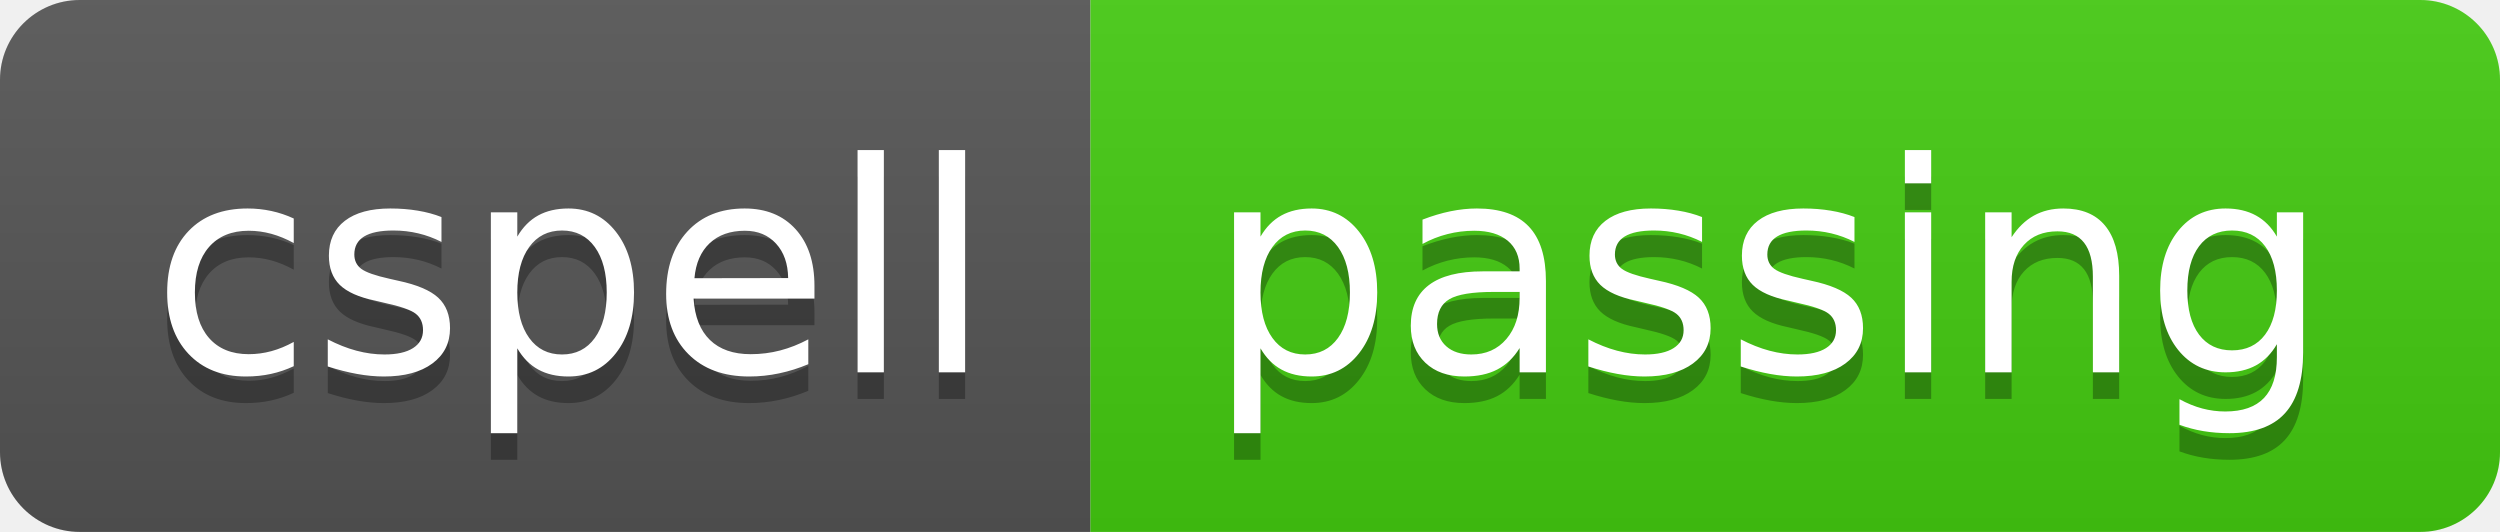
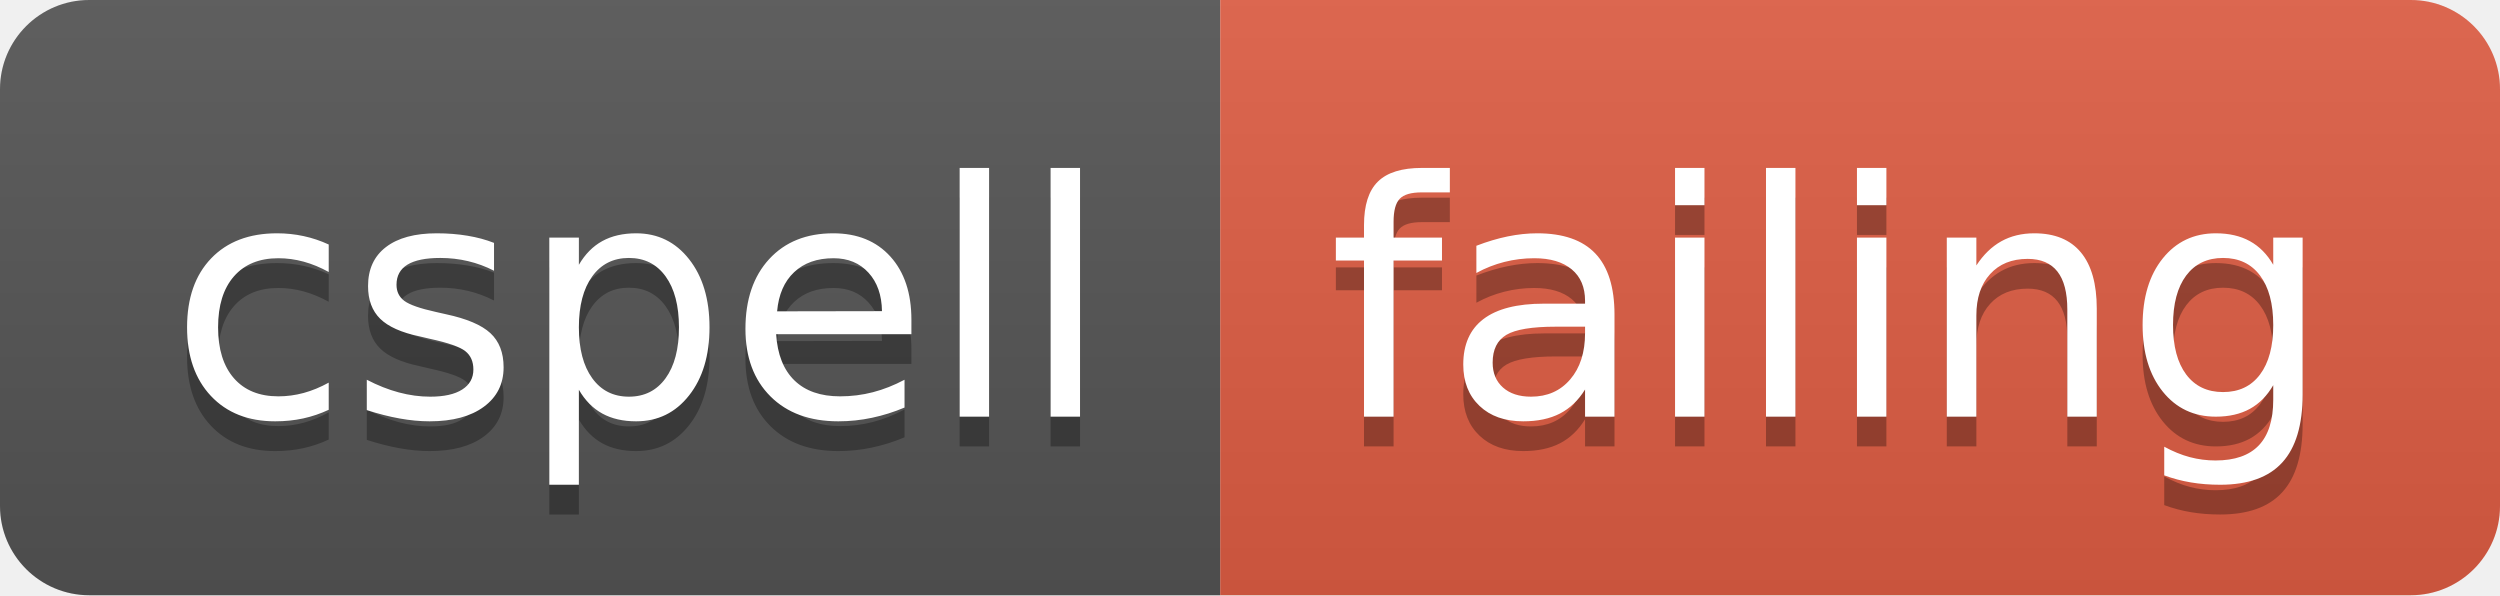
- <svg xmlns="http://www.w3.org/2000/svg" width="94" height="20" role="img" aria-label="cspell: passing">
+ <svg xmlns="http://www.w3.org/2000/svg" width="84" height="20" role="img" aria-label="cspell: failing">
  <linearGradient id="s" x2="0" y2="100%">
    <stop offset="0" stop-color="#bbb" stop-opacity=".1" />
    <stop offset="1" stop-opacity=".1" />
  </linearGradient>
  <clipPath id="r">
-     <rect width="94" height="20" rx="3" fill="#fff" />
+     <rect width="84" height="20" rx="3" fill="#fff" />
  </clipPath>
  <g clip-path="url(#r)">
    <rect width="41" height="20" fill="#555" />
-     <rect x="41" width="53" height="20" fill="#4c1" />
-     <rect width="94" height="20" fill="url(#s)" />
+     <rect x="41" width="43" height="20" fill="#e05d44" />
+     <rect width="84" height="20" fill="url(#s)" />
  </g>
  <g fill="#fff" text-anchor="middle" font-family="Verdana,Geneva,DejaVu Sans,sans-serif" text-rendering="geometricPrecision" font-size="110">
    <text aria-hidden="true" x="215.0" y="150" fill="#010101" fill-opacity=".3" transform="scale(.1)" textLength="310">cspell</text>
    <text x="215.0" y="140" transform="scale(.1)" fill="#fff" textLength="310">cspell</text>
-     <text aria-hidden="true" x="665.0" y="150" fill="#010101" fill-opacity=".3" transform="scale(.1)" textLength="430">passing</text>
-     <text x="665.0" y="140" transform="scale(.1)" fill="#fff" textLength="430">passing</text>
+     <text aria-hidden="true" x="615.0" y="150" fill="#010101" fill-opacity=".3" transform="scale(.1)" textLength="330">failing</text>
+     <text x="615.0" y="140" transform="scale(.1)" fill="#fff" textLength="330">failing</text>
  </g>
</svg>
